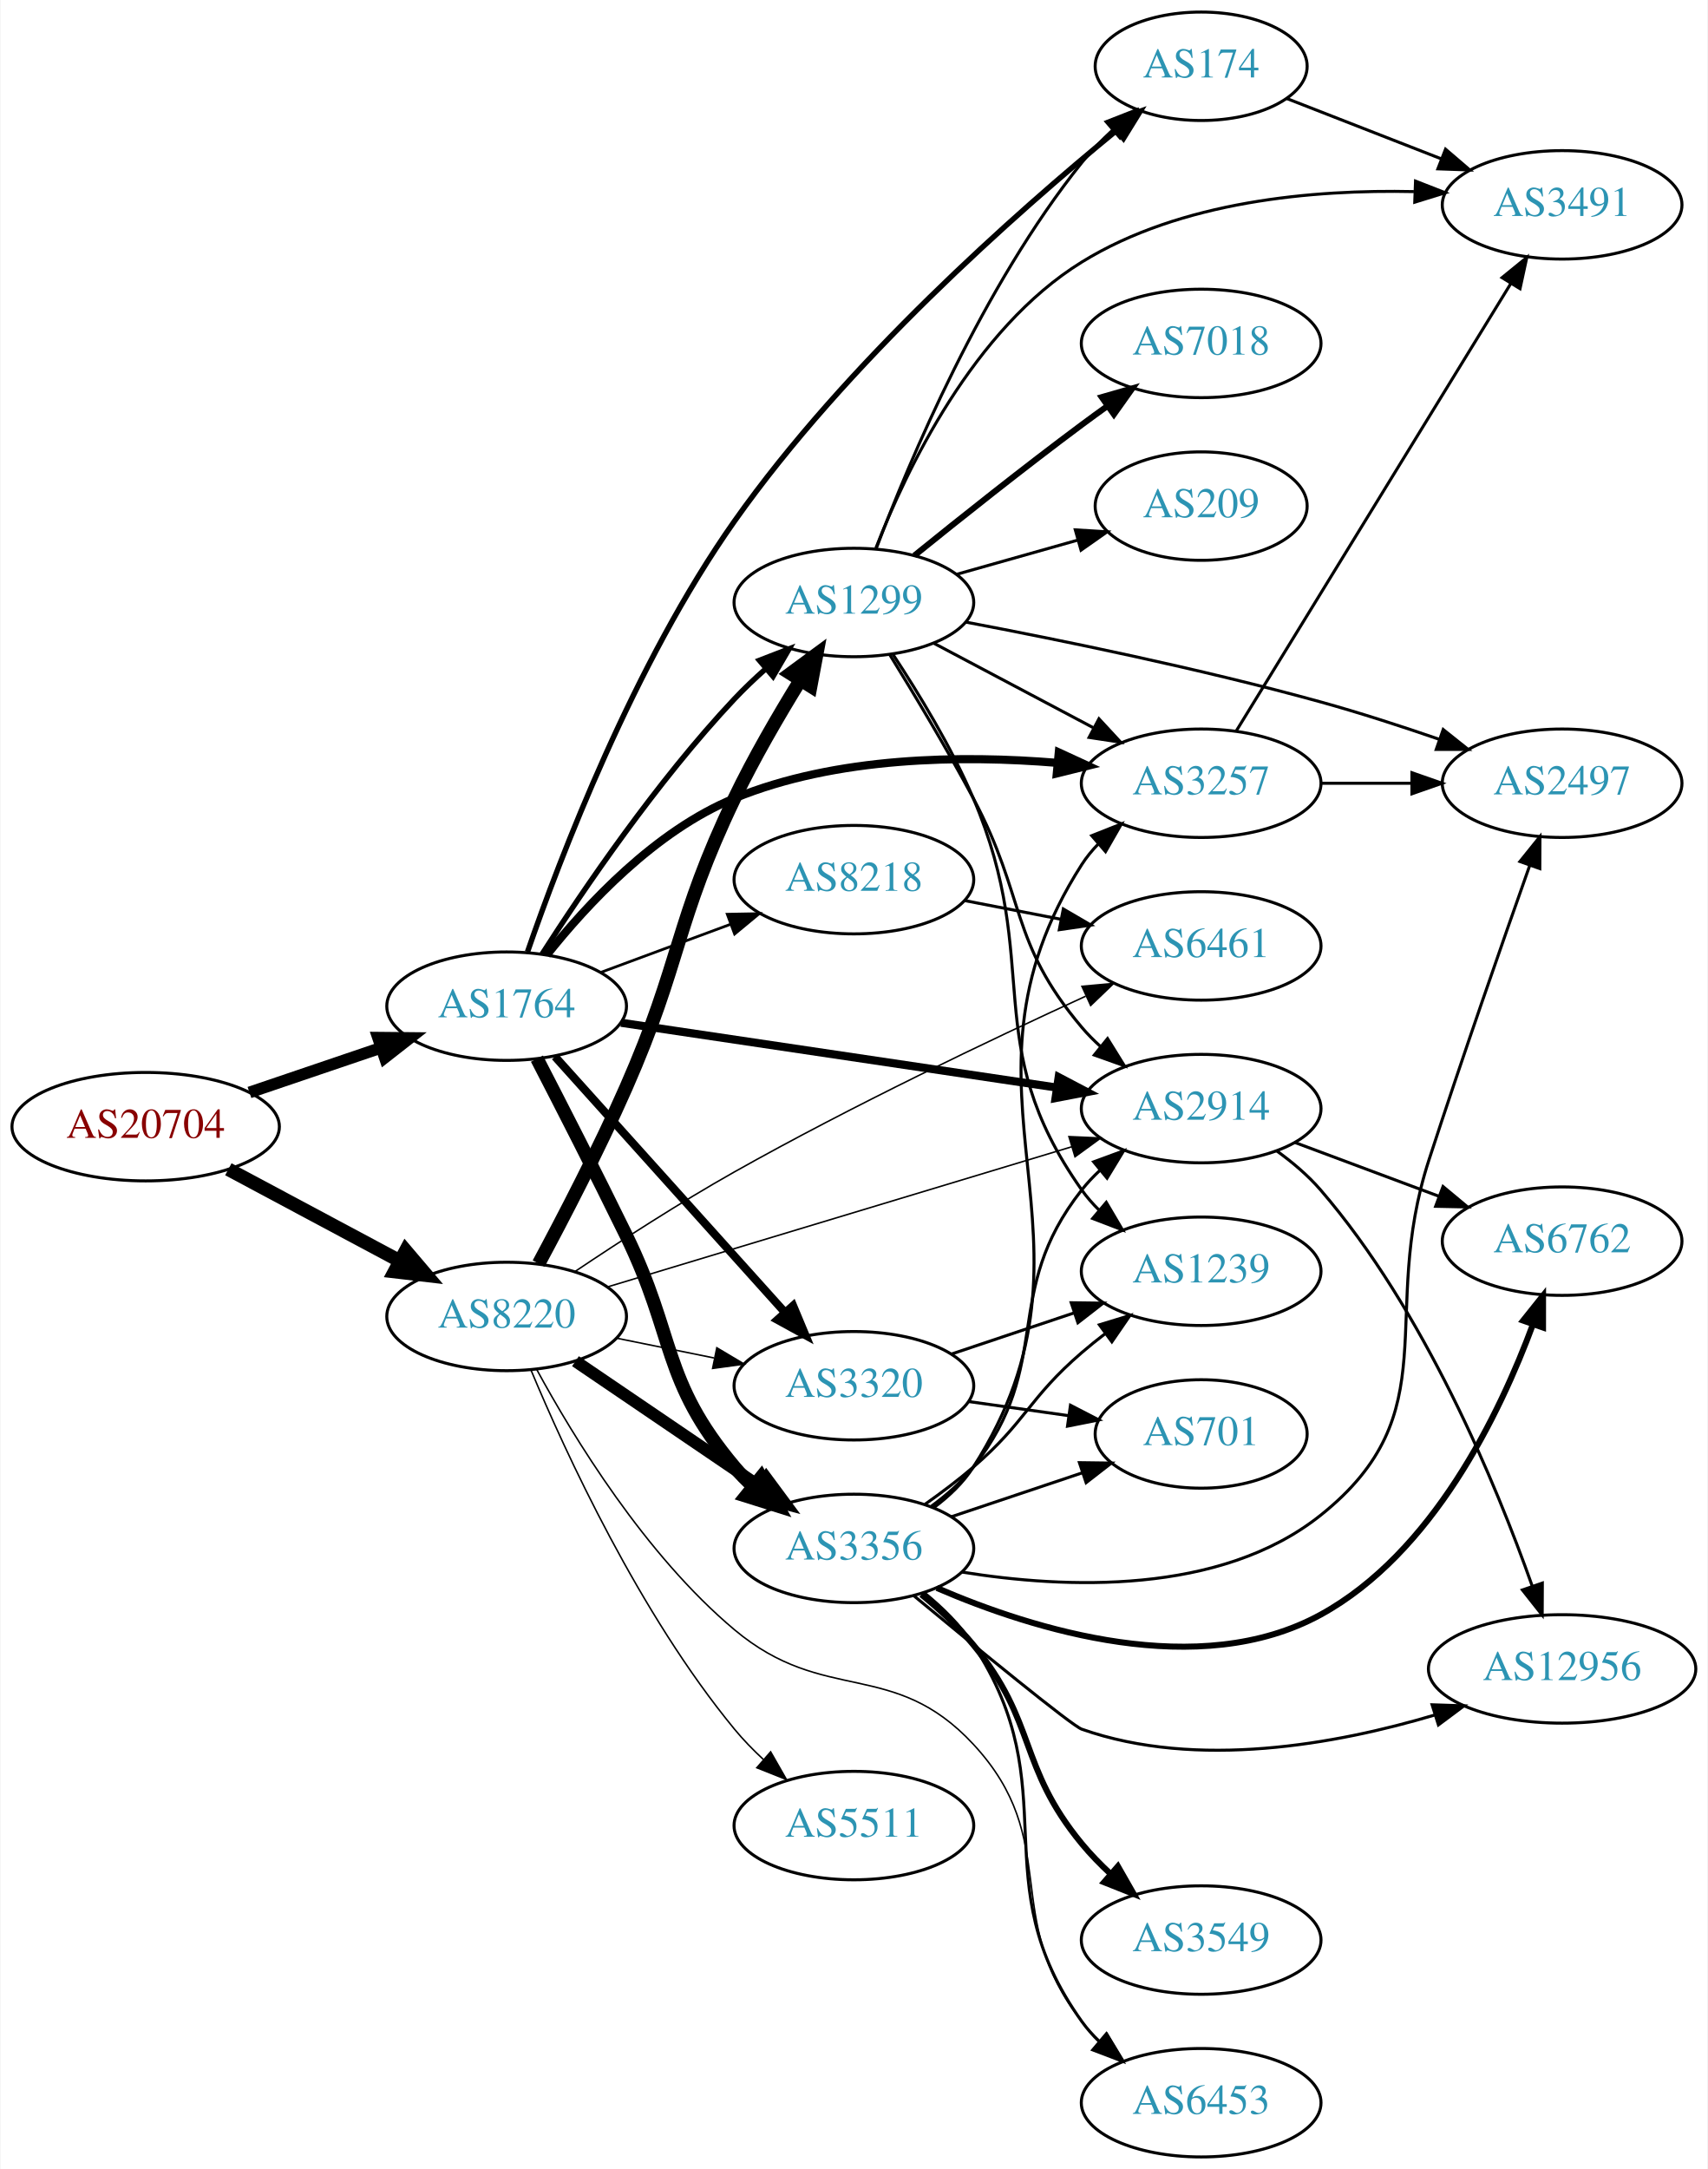
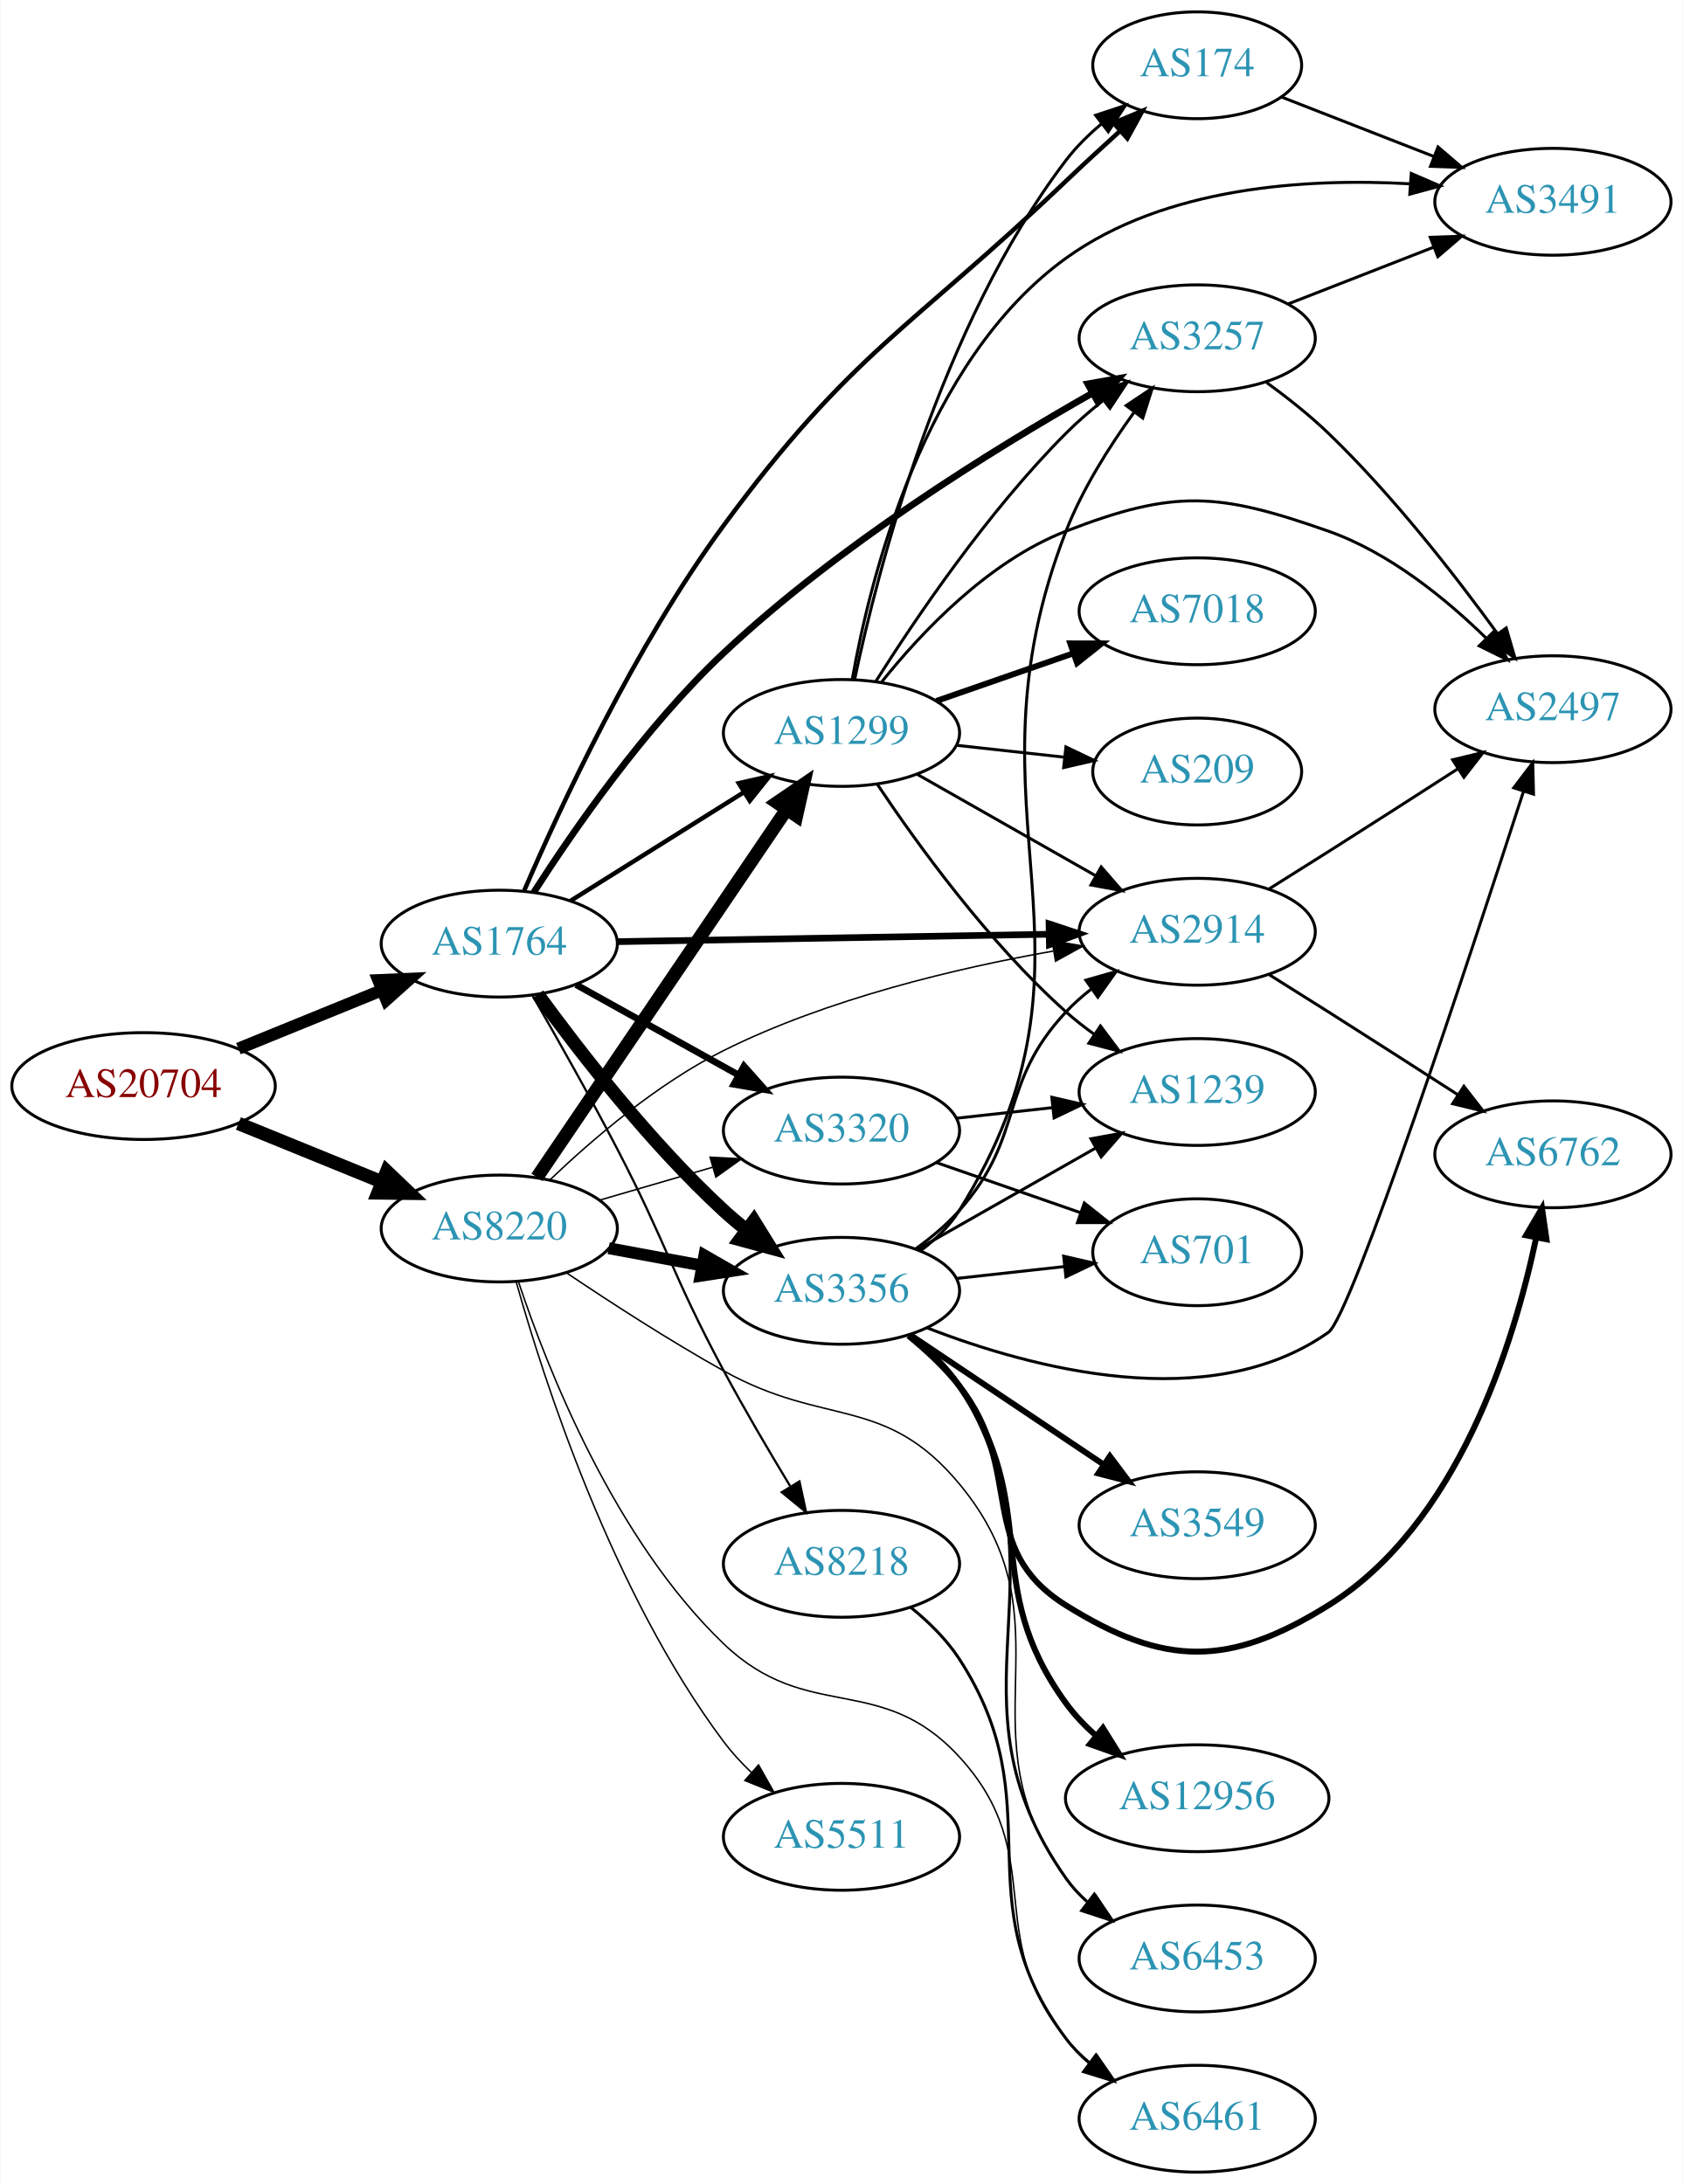
- <svg xmlns="http://www.w3.org/2000/svg" xmlns:xlink="http://www.w3.org/1999/xlink" width="567pt" height="720pt" viewBox="0.00 0.00 566.66 720.00">
-   <g id="graph0" class="graph" transform="scale(1 1) rotate(0) translate(4 716)">
-     <polygon fill="white" stroke="none" points="-4,4 -4,-716 562.663,-716 562.663,4 -4,4" />
+ <svg xmlns="http://www.w3.org/2000/svg" xmlns:xlink="http://www.w3.org/1999/xlink" width="567pt" height="736pt" viewBox="0.00 0.00 566.66 736.00">
+   <g id="graph0" class="graph" transform="scale(1 1) rotate(0) translate(4 732)">
+     <polygon fill="white" stroke="none" points="-4,4 -4,-732 562.663,-732 562.663,4 -4,4" />
    <g id="node1" class="node">
      <g id="a_node1">
        <a xlink:href="/asn/20704" xlink:title="AS20704 ~ Hirschstettnerstr. 19-21 L1 [AT]">
-           <ellipse fill="#ffffff" stroke="black" cx="44.196" cy="-342" rx="44.393" ry="18" />
-           <text text-anchor="middle" x="44.196" y="-338.3" font-family="Times,serif" font-size="14.00" fill="#880000">AS20704</text>
+           <ellipse fill="#ffffff" stroke="black" cx="44.196" cy="-366" rx="44.393" ry="18" />
+           <text text-anchor="middle" x="44.196" y="-362.3" font-family="Times,serif" font-size="14.00" fill="#880000">AS20704</text>
        </a>
      </g>
    </g>
    <g id="node2" class="node">
      <g id="a_node2">
        <a xlink:href="/asn/1764" xlink:title="AS1764 ~ NEXTLAYER-AS [AT]">
-           <ellipse fill="#ffffff" stroke="black" cx="164.039" cy="-382" rx="39.794" ry="18" />
-           <text text-anchor="middle" x="164.039" y="-378.3" font-family="Times,serif" font-size="14.00" fill="#2c94b3">AS1764</text>
+           <ellipse fill="#ffffff" stroke="black" cx="164.039" cy="-414" rx="39.794" ry="18" />
+           <text text-anchor="middle" x="164.039" y="-410.3" font-family="Times,serif" font-size="14.00" fill="#2c94b3">AS1764</text>
        </a>
      </g>
    </g>
    <g id="edge1" class="edge">
-       <path fill="none" stroke="black" stroke-width="3.886" d="M78.65,-353.355C92.251,-357.972 108.093,-363.349 122.354,-368.19" />
-       <polygon fill="black" stroke="black" stroke-width="3.886" points="121.333,-371.54 131.928,-371.44 123.583,-364.911 121.333,-371.54" />
+       <path fill="none" stroke="black" stroke-width="4.091" d="M76.158,-378.611C90.954,-384.638 108.811,-391.912 124.479,-398.294" />
+       <polygon fill="black" stroke="black" stroke-width="4.091" points="123.293,-401.676 133.904,-402.133 125.993,-395.045 123.293,-401.676" />
    </g>
    <g id="node3" class="node">
      <g id="a_node3">
        <a xlink:href="/asn/8220" xlink:title="AS8220 ~ COLT [GB]">
-           <ellipse fill="#ffffff" stroke="black" cx="164.039" cy="-279" rx="39.794" ry="18" />
-           <text text-anchor="middle" x="164.039" y="-275.3" font-family="Times,serif" font-size="14.00" fill="#2c94b3">AS8220</text>
+           <ellipse fill="#ffffff" stroke="black" cx="164.039" cy="-318" rx="39.794" ry="18" />
+           <text text-anchor="middle" x="164.039" y="-314.3" font-family="Times,serif" font-size="14.00" fill="#2c94b3">AS8220</text>
        </a>
      </g>
    </g>
    <g id="edge2" class="edge">
-       <path fill="none" stroke="black" stroke-width="4.5" d="M71.642,-327.862C88.4,-318.903 110.255,-307.219 128.392,-297.523" />
-       <polygon fill="black" stroke="black" stroke-width="4.5" points="130.528,-300.846 137.49,-292.659 126.815,-293.901 130.528,-300.846" />
+       <path fill="none" stroke="black" stroke-width="4.5" d="M76.158,-353.389C90.954,-347.362 108.811,-340.088 124.479,-333.706" />
+       <polygon fill="black" stroke="black" stroke-width="4.5" points="126.128,-337.286 133.904,-329.867 123.158,-329.993 126.128,-337.286" />
    </g>
    <g id="node4" class="node">
      <g id="a_node4">
-         <a xlink:href="/asn/3356" xlink:title="AS3356 ~ Level 3 Parent, LLC [US]">
-           <ellipse fill="#ffffff" stroke="black" cx="279.332" cy="-202" rx="39.794" ry="18" />
-           <text text-anchor="middle" x="279.332" y="-198.3" font-family="Times,serif" font-size="14.00" fill="#2c94b3">AS3356</text>
+         <a xlink:href="/asn/174" xlink:title="AS174 ~ Cogent Communications [US]">
+           <ellipse fill="#ffffff" stroke="black" cx="399.174" cy="-710" rx="35.194" ry="18" />
+           <text text-anchor="middle" x="399.174" y="-706.3" font-family="Times,serif" font-size="14.00" fill="#2c94b3">AS174</text>
        </a>
      </g>
    </g>
    <g id="edge3" class="edge">
-       <path fill="none" stroke="black" stroke-width="4.5" d="M174.106,-364.574C182.045,-349.223 193.82,-326.222 203.685,-306 220.249,-272.047 215.372,-257.914 239.685,-229 241.562,-226.768 243.664,-224.635 245.894,-222.616" />
-       <polygon fill="black" stroke="black" stroke-width="4.5" points="248.515,-225.56 253.819,-216.213 243.566,-219.435 248.515,-225.56" />
+       <path fill="none" stroke="black" stroke-width="1.5" d="M172.456,-431.9C184.402,-459.67 209.634,-514.182 239.685,-555 282.78,-613.536 302.362,-620.848 354.978,-671 360.71,-676.464 366.981,-682.237 372.924,-687.619" />
+       <polygon fill="black" stroke="black" stroke-width="1.5" points="370.966,-690.566 380.743,-694.649 375.646,-685.36 370.966,-690.566" />
    </g>
    <g id="node5" class="node">
      <g id="a_node5">
-         <a xlink:href="/asn/8218" xlink:title="AS8218 ~ legacy Neotelecoms [FR]">
-           <ellipse fill="#ffffff" stroke="black" cx="279.332" cy="-424" rx="39.794" ry="18" />
-           <text text-anchor="middle" x="279.332" y="-420.3" font-family="Times,serif" font-size="14.00" fill="#2c94b3">AS8218</text>
+         <a xlink:href="/asn/1299" xlink:title="AS1299 ~ Telia Carrier [EU]">
+           <ellipse fill="#ffffff" stroke="black" cx="279.332" cy="-485" rx="39.794" ry="18" />
+           <text text-anchor="middle" x="279.332" y="-481.3" font-family="Times,serif" font-size="14.00" fill="#2c94b3">AS1299</text>
        </a>
      </g>
    </g>
    <g id="edge4" class="edge">
-       <path fill="none" stroke="black" stroke-width="0.9" d="M195.399,-393.255C208.606,-398.151 224.263,-403.956 238.396,-409.195" />
-       <polygon fill="black" stroke="black" stroke-width="0.9" points="237.294,-412.519 247.887,-412.714 239.728,-405.956 237.294,-412.519" />
+       <path fill="none" stroke="black" stroke-width="1.5" d="M187.965,-428.368C204.746,-438.884 227.733,-453.29 246.324,-464.941" />
+       <polygon fill="black" stroke="black" stroke-width="1.5" points="244.718,-468.065 255.05,-470.41 248.435,-462.134 244.718,-468.065" />
    </g>
    <g id="node6" class="node">
      <g id="a_node6">
-         <a xlink:href="/asn/3257" xlink:title="AS3257 ~ GTT [DE]">
-           <ellipse fill="#ffffff" stroke="black" cx="394.625" cy="-456" rx="39.794" ry="18" />
-           <text text-anchor="middle" x="394.625" y="-452.3" font-family="Times,serif" font-size="14.00" fill="#2c94b3">AS3257</text>
+         <a xlink:href="/asn/2914" xlink:title="AS2914 ~ NTT America, Inc. [US]">
+           <ellipse fill="#ffffff" stroke="black" cx="399.174" cy="-418" rx="39.794" ry="18" />
+           <text text-anchor="middle" x="399.174" y="-414.3" font-family="Times,serif" font-size="14.00" fill="#2c94b3">AS2914</text>
        </a>
      </g>
    </g>
    <g id="edge5" class="edge">
-       <path fill="none" stroke="black" stroke-width="2.7" d="M177.388,-398.999C190.651,-415.705 213.398,-440.216 239.685,-451 273.58,-464.905 315.289,-465.358 346.738,-462.775" />
-       <polygon fill="black" stroke="black" stroke-width="2.7" points="347.361,-466.232 356.984,-461.798 346.697,-459.264 347.361,-466.232" />
+       <path fill="none" stroke="black" stroke-width="2.25" d="M203.798,-414.665C243.714,-415.35 306.032,-416.419 349.304,-417.162" />
+       <polygon fill="black" stroke="black" stroke-width="2.25" points="349.264,-420.661 359.322,-417.333 349.384,-413.662 349.264,-420.661" />
    </g>
    <g id="node7" class="node">
      <g id="a_node7">
-         <a xlink:href="/asn/1299" xlink:title="AS1299 ~ Telia Carrier [EU]">
-           <ellipse fill="#ffffff" stroke="black" cx="279.332" cy="-516" rx="39.794" ry="18" />
-           <text text-anchor="middle" x="279.332" y="-512.3" font-family="Times,serif" font-size="14.00" fill="#2c94b3">AS1299</text>
+         <a xlink:href="/asn/3356" xlink:title="AS3356 ~ Level 3 Parent, LLC [US]">
+           <ellipse fill="#ffffff" stroke="black" cx="279.332" cy="-297" rx="39.794" ry="18" />
+           <text text-anchor="middle" x="279.332" y="-293.3" font-family="Times,serif" font-size="14.00" fill="#2c94b3">AS3356</text>
        </a>
      </g>
    </g>
    <g id="edge6" class="edge">
-       <path fill="none" stroke="black" stroke-width="1.8" d="M175.753,-399.233C189.294,-420.35 213.957,-456.685 239.685,-484 242.862,-487.373 246.387,-490.725 249.978,-493.92" />
-       <polygon fill="black" stroke="black" stroke-width="1.8" points="247.953,-496.793 257.837,-500.611 252.491,-491.463 247.953,-496.793" />
+       <path fill="none" stroke="black" stroke-width="4.5" d="M177.037,-396.913C190.867,-377.89 214.894,-346.824 239.685,-324 242.094,-321.783 244.693,-319.599 247.365,-317.493" />
+       <polygon fill="black" stroke="black" stroke-width="4.5" points="249.811,-320.58 255.479,-311.449 245.107,-314.265 249.811,-320.58" />
    </g>
    <g id="node8" class="node">
      <g id="a_node8">
-         <a xlink:href="/asn/2914" xlink:title="AS2914 ~ NTT America, Inc. [US]">
-           <ellipse fill="#ffffff" stroke="black" cx="394.625" cy="-348" rx="39.794" ry="18" />
-           <text text-anchor="middle" x="394.625" y="-344.3" font-family="Times,serif" font-size="14.00" fill="#2c94b3">AS2914</text>
+         <a xlink:href="/asn/3257" xlink:title="AS3257 ~ GTT [DE]">
+           <ellipse fill="#ffffff" stroke="black" cx="399.174" cy="-618" rx="39.794" ry="18" />
+           <text text-anchor="middle" x="399.174" y="-614.3" font-family="Times,serif" font-size="14.00" fill="#2c94b3">AS3257</text>
        </a>
      </g>
    </g>
    <g id="edge7" class="edge">
-       <path fill="none" stroke="black" stroke-width="2.7" d="M202.019,-376.5C241.441,-370.636 303.964,-361.336 346.797,-354.965" />
-       <polygon fill="black" stroke="black" stroke-width="2.7" points="347.321,-358.426 356.697,-353.493 346.291,-351.502 347.321,-358.426" />
+       <path fill="none" stroke="black" stroke-width="2.25" d="M175.684,-431.316C188.972,-452.049 213.198,-487.093 239.685,-512 278.039,-548.067 329.911,-580.233 363.699,-599.424" />
+       <polygon fill="black" stroke="black" stroke-width="2.25" points="362.29,-602.646 372.724,-604.485 365.714,-596.541 362.29,-602.646" />
    </g>
    <g id="node9" class="node">
      <g id="a_node9">
-         <a xlink:href="/asn/174" xlink:title="AS174 ~ Cogent Communications [US]">
-           <ellipse fill="#ffffff" stroke="black" cx="394.625" cy="-694" rx="35.194" ry="18" />
-           <text text-anchor="middle" x="394.625" y="-690.3" font-family="Times,serif" font-size="14.00" fill="#2c94b3">AS174</text>
+         <a xlink:href="/asn/8218" xlink:title="AS8218 ~ legacy Neotelecoms [FR]">
+           <ellipse fill="#ffffff" stroke="black" cx="279.332" cy="-205" rx="39.794" ry="18" />
+           <text text-anchor="middle" x="279.332" y="-201.3" font-family="Times,serif" font-size="14.00" fill="#2c94b3">AS8218</text>
        </a>
      </g>
    </g>
    <g id="edge8" class="edge">
-       <path fill="none" stroke="black" stroke-width="1.8" d="M170.971,-400.027C181.684,-431.031 206.286,-495.677 239.685,-543 276.7,-595.446 333.192,-645.378 366.463,-672.636" />
-       <polygon fill="black" stroke="black" stroke-width="1.8" points="364.423,-675.488 374.396,-679.065 368.831,-670.049 364.423,-675.488" />
+       <path fill="none" stroke="black" stroke-width="0.75" d="M175.195,-396.583C183.175,-382.731 194.445,-362.79 203.685,-345 220.728,-312.187 222.22,-302.59 239.685,-270 246.634,-257.034 254.903,-242.967 262.006,-231.245" />
+       <polygon fill="black" stroke="black" stroke-width="0.75" points="265.175,-232.771 267.405,-222.414 259.203,-229.12 265.175,-232.771" />
    </g>
    <g id="node10" class="node">
      <g id="a_node10">
        <a xlink:href="/asn/3320" xlink:title="AS3320 ~ DTAG [DE]">
-           <ellipse fill="#ffffff" stroke="black" cx="279.332" cy="-256" rx="39.794" ry="18" />
-           <text text-anchor="middle" x="279.332" y="-252.3" font-family="Times,serif" font-size="14.00" fill="#2c94b3">AS3320</text>
+           <ellipse fill="#ffffff" stroke="black" cx="279.332" cy="-351" rx="39.794" ry="18" />
+           <text text-anchor="middle" x="279.332" y="-347.3" font-family="Times,serif" font-size="14.00" fill="#2c94b3">AS3320</text>
        </a>
      </g>
    </g>
    <g id="edge9" class="edge">
-       <path fill="none" stroke="black" stroke-width="2.7" d="M180.083,-365.268C199.636,-343.522 233.927,-305.385 256.383,-280.41" />
-       <polygon fill="black" stroke="black" stroke-width="2.7" points="259.141,-282.577 263.225,-272.801 253.936,-277.897 259.141,-282.577" />
-     </g>
-     <g id="edge37" class="edge">
-       <path fill="none" stroke="black" stroke-width="4" d="M186.883,-264.154C204.28,-252.33 228.827,-235.646 248.11,-222.54" />
-       <polygon fill="black" stroke="black" stroke-width="4" points="250.251,-225.317 256.555,-216.801 246.317,-219.527 250.251,-225.317" />
+       <path fill="none" stroke="black" stroke-width="2.25" d="M189.901,-400.174C205.987,-391.23 227.128,-379.473 244.706,-369.699" />
+       <polygon fill="black" stroke="black" stroke-width="2.25" points="246.488,-372.712 253.527,-364.793 243.086,-366.594 246.488,-372.712" />
    </g>
    <g id="edge35" class="edge">
-       <path fill="none" stroke="black" stroke-width="4.5" d="M174.666,-296.543C182.854,-311.777 194.681,-334.542 203.685,-355 222.041,-396.707 219.964,-409.921 239.685,-451 246.052,-464.261 254.249,-478.366 261.454,-490.035" />
-       <polygon fill="black" stroke="black" stroke-width="4.5" points="258.312,-492.436 266.966,-498.809 264.98,-488.247 258.312,-492.436" />
+       <path fill="none" stroke="black" stroke-width="4.5" d="M176.736,-335.243C196.665,-364.619 237.309,-424.53 260.698,-459.007" />
+       <polygon fill="black" stroke="black" stroke-width="4.5" points="257.655,-461.536 266.528,-467.601 264.172,-457.115 257.655,-461.536" />
+     </g>
+     <g id="edge39" class="edge">
+       <path fill="none" stroke="black" stroke-width="0.5" d="M181.069,-334.352C195.28,-347.942 217.212,-366.806 239.685,-378 274.754,-395.468 318.092,-405.729 350.582,-411.476" />
+       <polygon fill="black" stroke="black" stroke-width="0.5" points="350.282,-414.974 360.725,-413.186 351.446,-408.072 350.282,-414.974" />
    </g>
    <g id="edge36" class="edge">
-       <path fill="none" stroke="black" stroke-width="0.5" d="M197.789,-288.886C238.303,-301.115 307.339,-321.954 351.688,-335.341" />
-       <polygon fill="black" stroke="black" stroke-width="0.5" points="350.719,-338.705 361.304,-338.244 352.742,-332.003 350.719,-338.705" />
+       <path fill="none" stroke="black" stroke-width="4" d="M200.885,-311.355C210.907,-309.498 221.938,-307.453 232.454,-305.504" />
+       <polygon fill="black" stroke="black" stroke-width="4" points="233.135,-308.937 242.329,-303.673 231.859,-302.055 233.135,-308.937" />
    </g>
    <g id="edge41" class="edge">
-       <path fill="none" stroke="black" stroke-width="0.5" d="M200.574,-271.786C210.803,-269.709 222.104,-267.415 232.846,-265.234" />
-       <polygon fill="black" stroke="black" stroke-width="0.5" points="233.818,-268.608 242.922,-263.189 232.425,-261.748 233.818,-268.608" />
-     </g>
-     <g id="node14" class="node">
-       <g id="a_node14">
-         <a xlink:href="/asn/6453" xlink:title="AS6453 ~ TATA COMMUNICATIONS (AMERICA) INC [US]">
-           <ellipse fill="#ffffff" stroke="black" cx="394.625" cy="-18" rx="39.794" ry="18" />
-           <text text-anchor="middle" x="394.625" y="-14.3" font-family="Times,serif" font-size="14.00" fill="#2c94b3">AS6453</text>
-         </a>
-       </g>
-     </g>
-     <g id="edge38" class="edge">
-       <path fill="none" stroke="black" stroke-width="0.5" d="M173.986,-261.471C186.214,-238.959 210.047,-199.841 239.685,-175 269.635,-149.897 292.385,-165.635 318.978,-137 348.857,-104.827 327.816,-79.498 354.978,-45 356.782,-42.709 358.832,-40.533 361.025,-38.484" />
-       <polygon fill="black" stroke="black" stroke-width="0.5" points="363.379,-41.08 368.881,-32.025 358.934,-35.672 363.379,-41.08" />
+       <path fill="none" stroke="black" stroke-width="0.5" d="M197.808,-327.545C209.668,-331 223.237,-334.952 235.814,-338.616" />
+       <polygon fill="black" stroke="black" stroke-width="0.5" points="235.056,-342.04 245.636,-341.476 237.014,-335.319 235.056,-342.04" />
    </g>
    <g id="node18" class="node">
      <g id="a_node18">
+         <a xlink:href="/asn/6453" xlink:title="AS6453 ~ TATA COMMUNICATIONS (AMERICA) INC [US]">
+           <ellipse fill="#ffffff" stroke="black" cx="399.174" cy="-72" rx="39.794" ry="18" />
+           <text text-anchor="middle" x="399.174" y="-68.3" font-family="Times,serif" font-size="14.00" fill="#2c94b3">AS6453</text>
+         </a>
+       </g>
+     </g>
+     <g id="edge37" class="edge">
+       <path fill="none" stroke="black" stroke-width="0.5" d="M186.807,-302.98C201.465,-293.123 221.389,-280.214 239.685,-270 273.807,-250.95 293.979,-262.037 318.978,-232 358.153,-184.931 318.493,-148.183 354.978,-99 357.217,-95.981 359.904,-93.221 362.827,-90.716" />
+       <polygon fill="black" stroke="black" stroke-width="0.5" points="365.022,-93.446 370.974,-84.681 360.855,-87.821 365.022,-93.446" />
+     </g>
+     <g id="node21" class="node">
+       <g id="a_node21">
        <a xlink:href="/asn/6461" xlink:title="AS6461 ~ Zayo Bandwidth [US]">
-           <ellipse fill="#ffffff" stroke="black" cx="394.625" cy="-402" rx="39.794" ry="18" />
-           <text text-anchor="middle" x="394.625" y="-398.3" font-family="Times,serif" font-size="14.00" fill="#2c94b3">AS6461</text>
-         </a>
-       </g>
-     </g>
-     <g id="edge39" class="edge">
-       <path fill="none" stroke="black" stroke-width="0.5" d="M186.829,-293.981C201.496,-303.822 221.422,-316.727 239.685,-327 278.547,-348.861 324.712,-370.85 356.284,-385.313" />
-       <polygon fill="black" stroke="black" stroke-width="0.5" points="355.038,-388.592 365.589,-389.552 357.939,-382.222 355.038,-388.592" />
+           <ellipse fill="#ffffff" stroke="black" cx="399.174" cy="-18" rx="39.794" ry="18" />
+           <text text-anchor="middle" x="399.174" y="-14.3" font-family="Times,serif" font-size="14.00" fill="#2c94b3">AS6461</text>
+         </a>
+       </g>
+     </g>
+     <g id="edge40" class="edge">
+       <path fill="none" stroke="black" stroke-width="0.5" d="M170.588,-299.801C180.291,-270.665 202.887,-213.25 239.685,-178 267.905,-150.967 292.539,-168.778 318.978,-140 349.526,-106.75 326.335,-79.904 354.978,-45 357.362,-42.094 360.146,-39.41 363.13,-36.952" />
+       <polygon fill="black" stroke="black" stroke-width="0.5" points="365.32,-39.687 371.361,-30.983 361.211,-34.02 365.32,-39.687" />
    </g>
    <g id="node22" class="node">
      <g id="a_node22">
        <a xlink:href="/asn/5511" xlink:title="AS5511 ~ Orange S.A. [FR]">
-           <ellipse fill="#ffffff" stroke="black" cx="279.332" cy="-110" rx="39.794" ry="18" />
-           <text text-anchor="middle" x="279.332" y="-106.3" font-family="Times,serif" font-size="14.00" fill="#2c94b3">AS5511</text>
-         </a>
-       </g>
-     </g>
-     <g id="edge40" class="edge">
-       <path fill="none" stroke="black" stroke-width="0.5" d="M172.098,-261.266C183.567,-233.827 208.17,-180.259 239.685,-142 242.567,-138.502 245.874,-135.103 249.314,-131.909" />
-       <polygon fill="black" stroke="black" stroke-width="0.5" points="251.689,-134.482 256.944,-125.283 247.099,-129.197 251.689,-134.482" />
+           <ellipse fill="#ffffff" stroke="black" cx="279.332" cy="-113" rx="39.794" ry="18" />
+           <text text-anchor="middle" x="279.332" y="-109.3" font-family="Times,serif" font-size="14.00" fill="#2c94b3">AS5511</text>
+         </a>
+       </g>
+     </g>
+     <g id="edge38" class="edge">
+       <path fill="none" stroke="black" stroke-width="0.5" d="M169.711,-300.133C178.981,-267.063 202.111,-195.122 239.685,-145 242.404,-141.373 245.614,-137.899 249.003,-134.665" />
+       <polygon fill="black" stroke="black" stroke-width="0.5" points="251.384,-137.232 256.588,-128.003 246.765,-131.972 251.384,-137.232" />
+     </g>
+     <g id="node12" class="node">
+       <g id="a_node12">
+         <a xlink:href="/asn/3491" xlink:title="AS3491 ~ PCCW Global, Inc. [US]">
+           <ellipse fill="#ffffff" stroke="black" cx="519.017" cy="-664" rx="39.794" ry="18" />
+           <text text-anchor="middle" x="519.017" y="-660.3" font-family="Times,serif" font-size="14.00" fill="#2c94b3">AS3491</text>
+         </a>
+       </g>
+     </g>
+     <g id="edge30" class="edge">
+       <path fill="none" stroke="black" d="M427.506,-699.331C442.738,-693.385 461.97,-685.878 478.784,-679.315" />
+       <polygon fill="black" stroke="black" points="480.313,-682.475 488.356,-675.578 477.768,-675.954 480.313,-682.475" />
+     </g>
+     <g id="edge14" class="edge">
+       <path fill="none" stroke="black" d="M283.794,-503.161C291.433,-539.463 312.519,-622.278 354.978,-678 358.372,-682.454 362.548,-686.578 366.953,-690.282" />
+       <polygon fill="black" stroke="black" points="364.948,-693.156 375.009,-696.476 369.215,-687.606 364.948,-693.156" />
+     </g>
+     <g id="edge16" class="edge">
+       <path fill="none" stroke="black" d="M304.749,-471.118C322.208,-461.191 345.909,-447.716 365.069,-436.822" />
+       <polygon fill="black" stroke="black" points="366.825,-439.85 373.788,-431.865 363.365,-433.765 366.825,-439.85" />
    </g>
    <g id="edge15" class="edge">
-       <path fill="none" stroke="black" d="M305.807,-215.504C310.855,-219.254 315.624,-223.762 318.978,-229 367.681,-305.061 306.275,-352.939 354.978,-429 356.55,-431.456 358.434,-433.751 360.511,-435.882" />
-       <polygon fill="black" stroke="black" points="358.298,-438.596 368.149,-442.496 362.88,-433.304 358.298,-438.596" />
-     </g>
-     <g id="edge18" class="edge">
-       <path fill="none" stroke="black" d="M305.075,-216.025C310.161,-219.748 315.13,-224.113 318.978,-229 346.14,-263.498 327.816,-286.502 354.978,-321 356.782,-323.291 358.832,-325.467 361.025,-327.516" />
-       <polygon fill="black" stroke="black" points="358.934,-330.328 368.881,-333.975 363.379,-324.92 358.934,-330.328" />
+       <path fill="none" stroke="black" d="M290.84,-502.286C304.174,-523.418 328.629,-559.621 354.978,-586 358.756,-589.782 363.006,-593.474 367.328,-596.927" />
+       <polygon fill="black" stroke="black" points="365.542,-599.966 375.621,-603.232 369.779,-594.393 365.542,-599.966" />
    </g>
    <g id="node11" class="node">
      <g id="a_node11">
-         <a xlink:href="/asn/2497" xlink:title="AS2497 ~ Internet Initiative Japan Inc. [JP]">
-           <ellipse fill="#ffffff" stroke="black" cx="514.467" cy="-456" rx="39.794" ry="18" />
-           <text text-anchor="middle" x="514.467" y="-452.3" font-family="Times,serif" font-size="14.00" fill="#2c94b3">AS2497</text>
+         <a xlink:href="/asn/7018" xlink:title="AS7018 ~ AT&amp;T Services, Inc. [US]">
+           <ellipse fill="#ffffff" stroke="black" cx="399.174" cy="-526" rx="39.794" ry="18" />
+           <text text-anchor="middle" x="399.174" y="-522.3" font-family="Times,serif" font-size="14.00" fill="#2c94b3">AS7018</text>
        </a>
      </g>
    </g>
    <g id="edge10" class="edge">
-       <path fill="none" stroke="black" d="M315.217,-194.155C349.32,-188.647 400.854,-186.361 434.271,-213 477.146,-247.178 453.314,-278.857 470.271,-331 481.255,-364.776 494.737,-403.373 503.687,-428.633" />
-       <polygon fill="black" stroke="black" points="500.464,-430.016 507.11,-438.267 507.06,-427.672 500.464,-430.016" />
-     </g>
-     <g id="node12" class="node">
-       <g id="a_node12">
-         <a xlink:href="/asn/6762" xlink:title="AS6762 ~ TELECOM ITALIA SPARKLE S.p.A. [IT]">
-           <ellipse fill="#ffffff" stroke="black" cx="514.467" cy="-304" rx="39.794" ry="18" />
-           <text text-anchor="middle" x="514.467" y="-300.3" font-family="Times,serif" font-size="14.00" fill="#2c94b3">AS6762</text>
-         </a>
-       </g>
+       <path fill="none" stroke="black" stroke-width="2" d="M311.293,-495.772C325.39,-500.677 342.266,-506.548 357.38,-511.807" />
+       <polygon fill="black" stroke="black" stroke-width="2" points="356.415,-515.177 367.01,-515.157 358.715,-508.566 356.415,-515.177" />
    </g>
    <g id="edge11" class="edge">
-       <path fill="none" stroke="black" stroke-width="2" d="M306.867,-188.876C339.022,-174.985 393.903,-157.883 434.271,-180 471.506,-200.4 493.775,-246.581 504.815,-276.467" />
-       <polygon fill="black" stroke="black" stroke-width="2" points="501.518,-277.641 508.134,-285.916 508.123,-275.321 501.518,-277.641" />
+       <path fill="none" stroke="black" d="M282.953,-503.011C288.94,-537.02 307.008,-610.38 354.978,-645 388.313,-669.058 435.851,-672.035 471,-670.051" />
+       <polygon fill="black" stroke="black" points="471.296,-673.539 481.021,-669.334 470.796,-666.557 471.296,-673.539" />
    </g>
    <g id="node13" class="node">
      <g id="a_node13">
-         <a xlink:href="/asn/3549" xlink:title="AS3549 ~ Level 3 Parent, LLC [US]">
-           <ellipse fill="#ffffff" stroke="black" cx="394.625" cy="-72" rx="39.794" ry="18" />
-           <text text-anchor="middle" x="394.625" y="-68.3" font-family="Times,serif" font-size="14.00" fill="#2c94b3">AS3549</text>
+         <a xlink:href="/asn/1239" xlink:title="AS1239 ~ Sprint [US]">
+           <ellipse fill="#ffffff" stroke="black" cx="399.174" cy="-364" rx="39.794" ry="18" />
+           <text text-anchor="middle" x="399.174" y="-360.3" font-family="Times,serif" font-size="14.00" fill="#2c94b3">AS1239</text>
        </a>
      </g>
    </g>
    <g id="edge12" class="edge">
-       <path fill="none" stroke="black" stroke-width="2" d="M301.718,-186.716C307.735,-181.801 313.992,-176.05 318.978,-170 340.228,-144.215 333.728,-129.785 354.978,-104 357.861,-100.502 361.168,-97.105 364.608,-93.91" />
-       <polygon fill="black" stroke="black" stroke-width="2" points="366.983,-96.484 372.239,-87.284 362.393,-91.198 366.983,-96.484" />
+       <path fill="none" stroke="black" d="M291.474,-467.583C304.881,-447.518 328.87,-414.325 354.978,-391 357.936,-388.358 361.182,-385.813 364.527,-383.412" />
+       <polygon fill="black" stroke="black" points="366.58,-386.249 372.93,-377.768 362.677,-380.438 366.58,-386.249" />
+     </g>
+     <g id="node14" class="node">
+       <g id="a_node14">
+         <a xlink:href="/asn/2497" xlink:title="AS2497 ~ Internet Initiative Japan Inc. [JP]">
+           <ellipse fill="#ffffff" stroke="black" cx="519.017" cy="-493" rx="39.794" ry="18" />
+           <text text-anchor="middle" x="519.017" y="-489.3" font-family="Times,serif" font-size="14.00" fill="#2c94b3">AS2497</text>
+         </a>
+       </g>
    </g>
    <g id="edge13" class="edge">
-       <path fill="none" stroke="black" d="M302.589,-187.357C308.631,-182.461 314.683,-176.559 318.978,-170 350.652,-121.635 321.354,-92.03 354.978,-45 356.674,-42.628 358.646,-40.393 360.785,-38.304" />
-       <polygon fill="black" stroke="black" points="363.148,-40.889 368.54,-31.769 358.637,-35.537 363.148,-40.889" />
+       <path fill="none" stroke="black" d="M292.915,-502.243C306.202,-518.842 328.822,-542.872 354.978,-553 391.613,-567.185 406.314,-566.046 443.37,-553 463.881,-545.779 482.917,-530.277 496.632,-516.839" />
+       <polygon fill="black" stroke="black" points="499.177,-519.243 503.679,-509.652 494.179,-514.342 499.177,-519.243" />
    </g>
    <g id="node15" class="node">
      <g id="a_node15">
-         <a xlink:href="/asn/1239" xlink:title="AS1239 ~ Sprint [US]">
-           <ellipse fill="#ffffff" stroke="black" cx="394.625" cy="-294" rx="39.794" ry="18" />
-           <text text-anchor="middle" x="394.625" y="-290.3" font-family="Times,serif" font-size="14.00" fill="#2c94b3">AS1239</text>
-         </a>
-       </g>
-     </g>
-     <g id="edge14" class="edge">
-       <path fill="none" stroke="black" d="M302.98,-216.678C308.383,-220.487 314.017,-224.726 318.978,-229 336.604,-244.184 337.352,-251.816 354.978,-267 357.458,-269.137 360.107,-271.265 362.811,-273.335" />
-       <polygon fill="black" stroke="black" points="360.842,-276.231 370.976,-279.322 364.981,-270.586 360.842,-276.231" />
+         <a xlink:href="/asn/209" xlink:title="AS209 ~ CenturyLink Communications, LLC [US]">
+           <ellipse fill="#ffffff" stroke="black" cx="399.174" cy="-472" rx="35.194" ry="18" />
+           <text text-anchor="middle" x="399.174" y="-468.3" font-family="Times,serif" font-size="14.00" fill="#2c94b3">AS209</text>
+         </a>
+       </g>
+     </g>
+     <g id="edge17" class="edge">
+       <path fill="none" stroke="black" d="M317.942,-480.851C329.507,-479.575 342.339,-478.16 354.287,-476.841" />
+       <polygon fill="black" stroke="black" points="354.949,-480.29 364.505,-475.714 354.182,-473.332 354.949,-480.29" />
+     </g>
+     <g id="edge31" class="edge">
+       <path fill="none" stroke="black" d="M423.523,-432.518C429.964,-436.544 436.947,-440.927 443.37,-445 457.781,-454.136 473.692,-464.35 487.11,-473" />
+       <polygon fill="black" stroke="black" points="485.226,-475.95 495.526,-478.431 489.021,-470.068 485.226,-475.95" />
+     </g>
+     <g id="node17" class="node">
+       <g id="a_node17">
+         <a xlink:href="/asn/6762" xlink:title="AS6762 ~ TELECOM ITALIA SPARKLE S.p.A. [IT]">
+           <ellipse fill="#ffffff" stroke="black" cx="519.017" cy="-343" rx="39.794" ry="18" />
+           <text text-anchor="middle" x="519.017" y="-339.3" font-family="Times,serif" font-size="14.00" fill="#2c94b3">AS6762</text>
+         </a>
+       </g>
+     </g>
+     <g id="edge32" class="edge">
+       <path fill="none" stroke="black" d="M423.523,-403.482C429.964,-399.456 436.947,-395.073 443.37,-391 457.781,-381.864 473.692,-371.65 487.11,-363" />
+       <polygon fill="black" stroke="black" points="489.021,-365.932 495.526,-357.569 485.226,-360.05 489.021,-365.932" />
+     </g>
+     <g id="edge23" class="edge">
+       <path fill="none" stroke="black" d="M304.247,-311.09C309.49,-314.86 314.735,-319.23 318.978,-324 341.446,-349.257 331.872,-366.326 354.978,-391 357.547,-393.743 360.454,-396.32 363.515,-398.71" />
+       <polygon fill="black" stroke="black" points="361.663,-401.687 371.854,-404.585 365.695,-395.964 361.663,-401.687" />
+     </g>
+     <g id="edge25" class="edge">
+       <path fill="none" stroke="black" d="M305.894,-310.45C310.937,-314.202 315.682,-318.725 318.978,-324 373.57,-411.375 317.603,-456.99 354.978,-553 360.501,-567.187 369.497,-581.442 377.853,-592.972" />
+       <polygon fill="black" stroke="black" points="375.243,-595.324 384.051,-601.212 380.837,-591.116 375.243,-595.324" />
+     </g>
+     <g id="edge26" class="edge">
+       <path fill="none" stroke="black" d="M304.749,-310.882C322.208,-320.809 345.909,-334.284 365.069,-345.178" />
+       <polygon fill="black" stroke="black" points="363.365,-348.235 373.788,-350.135 366.825,-342.15 363.365,-348.235" />
+     </g>
+     <g id="edge21" class="edge">
+       <path fill="none" stroke="black" d="M308.274,-284.484C343.225,-270.921 403.333,-254.74 443.37,-283 451.145,-288.488 491.062,-409.587 509.122,-465.345" />
+       <polygon fill="black" stroke="black" points="505.822,-466.514 512.227,-474.953 512.483,-464.362 505.822,-466.514" />
    </g>
    <g id="node16" class="node">
      <g id="a_node16">
-         <a xlink:href="/asn/12956" xlink:title="AS12956 ~ TELXIUS [ES]">
-           <ellipse fill="#ffffff" stroke="black" cx="514.467" cy="-162" rx="44.393" ry="18" />
-           <text text-anchor="middle" x="514.467" y="-158.3" font-family="Times,serif" font-size="14.00" fill="#2c94b3">AS12956</text>
-         </a>
-       </g>
-     </g>
-     <g id="edge16" class="edge">
-       <path fill="none" stroke="black" d="M299.188,-186.325C320.195,-168.941 351.665,-143.166 354.978,-142 393.265,-128.52 439.577,-136.991 472.224,-146.719" />
-       <polygon fill="black" stroke="black" points="471.303,-150.098 481.893,-149.756 473.401,-143.42 471.303,-150.098" />
-     </g>
-     <g id="node17" class="node">
-       <g id="a_node17">
-         <a xlink:href="/asn/701" xlink:title="AS701 ~ UUNET [US]">
-           <ellipse fill="#ffffff" stroke="black" cx="394.625" cy="-240" rx="35.194" ry="18" />
-           <text text-anchor="middle" x="394.625" y="-236.3" font-family="Times,serif" font-size="14.00" fill="#2c94b3">AS701</text>
-         </a>
-       </g>
-     </g>
-     <g id="edge17" class="edge">
-       <path fill="none" stroke="black" d="M311.589,-212.484C325.106,-217.018 341.055,-222.367 355.278,-227.138" />
-       <polygon fill="black" stroke="black" points="354.205,-230.47 364.799,-230.332 356.431,-223.833 354.205,-230.47" />
+         <a xlink:href="/asn/3549" xlink:title="AS3549 ~ Level 3 Parent, LLC [US]">
+           <ellipse fill="#ffffff" stroke="black" cx="399.174" cy="-218" rx="39.794" ry="18" />
+           <text text-anchor="middle" x="399.174" y="-214.3" font-family="Times,serif" font-size="14.00" fill="#2c94b3">AS3549</text>
+         </a>
+       </g>
+     </g>
+     <g id="edge18" class="edge">
+       <path fill="none" stroke="black" stroke-width="2" d="M302.497,-282.141C320.932,-269.782 347.359,-252.066 367.77,-238.383" />
+       <polygon fill="black" stroke="black" stroke-width="2" points="369.751,-241.268 376.108,-232.793 365.853,-235.454 369.751,-241.268" />
    </g>
    <g id="edge19" class="edge">
-       <path fill="none" stroke="black" d="M316.178,-417.039C326.298,-415.074 337.447,-412.909 348.056,-410.849" />
-       <polygon fill="black" stroke="black" points="348.862,-414.258 358.011,-408.916 347.527,-407.386 348.862,-414.258" />
-     </g>
-     <g id="edge24" class="edge">
-       <path fill="none" stroke="black" d="M434.537,-456C444.091,-456 454.44,-456 464.403,-456" />
-       <polygon fill="black" stroke="black" points="464.595,-459.5 474.595,-456 464.595,-452.5 464.595,-459.5" />
+       <path fill="none" stroke="black" stroke-width="2" d="M301.897,-281.86C307.92,-276.95 314.134,-271.165 318.978,-265 341.575,-236.241 323.971,-210.397 354.978,-191 388.284,-170.165 410.026,-170.227 443.37,-191 486.976,-218.166 505.832,-279.071 513.409,-314.995" />
+       <polygon fill="black" stroke="black" stroke-width="2" points="509.982,-315.704 515.336,-324.846 516.851,-314.36 509.982,-315.704" />
+     </g>
+     <g id="edge20" class="edge">
+       <path fill="none" stroke="black" d="M303.272,-282.206C309.184,-277.378 314.995,-271.55 318.978,-265 358.204,-200.498 311.554,-160.754 354.978,-99 356.962,-96.179 359.344,-93.59 361.957,-91.229" />
+       <polygon fill="black" stroke="black" points="364.509,-93.683 370.32,-84.824 360.253,-88.126 364.509,-93.683" />
    </g>
    <g id="node19" class="node">
      <g id="a_node19">
-         <a xlink:href="/asn/3491" xlink:title="AS3491 ~ PCCW Global, Inc. [US]">
-           <ellipse fill="#ffffff" stroke="black" cx="514.467" cy="-648" rx="39.794" ry="18" />
-           <text text-anchor="middle" x="514.467" y="-644.3" font-family="Times,serif" font-size="14.00" fill="#2c94b3">AS3491</text>
-         </a>
-       </g>
-     </g>
-     <g id="edge23" class="edge">
-       <path fill="none" stroke="black" d="M406.29,-473.377C427.052,-507.205 472.998,-582.064 497.442,-621.89" />
-       <polygon fill="black" stroke="black" points="494.527,-623.832 502.741,-630.524 500.493,-620.17 494.527,-623.832" />
-     </g>
-     <g id="edge34" class="edge">
-       <path fill="none" stroke="black" d="M305.757,-502.535C321.39,-494.256 341.636,-483.533 358.754,-474.468" />
-       <polygon fill="black" stroke="black" points="360.693,-477.401 367.892,-469.628 357.417,-471.215 360.693,-477.401" />
-     </g>
-     <g id="edge30" class="edge">
-       <path fill="none" stroke="black" d="M291.284,-498.6C299.282,-485.654 310.214,-467.454 318.978,-451 336.548,-418.012 330.852,-403.546 354.978,-375 356.86,-372.773 358.967,-370.643 361.199,-368.626" />
-       <polygon fill="black" stroke="black" points="363.544,-371.231 369.129,-362.228 359.149,-365.783 363.544,-371.231" />
-     </g>
-     <g id="edge28" class="edge">
-       <path fill="none" stroke="black" d="M286.769,-533.98C297.719,-562.964 322.03,-620.914 354.978,-662 358.02,-665.793 361.572,-669.453 365.268,-672.858" />
-       <polygon fill="black" stroke="black" points="363.072,-675.586 372.937,-679.449 367.635,-670.277 363.072,-675.586" />
-     </g>
-     <g id="edge29" class="edge">
-       <path fill="none" stroke="black" d="M316.392,-509.512C347.775,-503.57 394.361,-494.04 434.271,-483 447.196,-479.425 461.099,-474.917 473.593,-470.614" />
-       <polygon fill="black" stroke="black" points="474.983,-473.835 483.265,-467.228 472.67,-467.228 474.983,-473.835" />
-     </g>
-     <g id="edge32" class="edge">
-       <path fill="none" stroke="black" d="M292.323,-498.742C300.727,-486.016 311.713,-468.026 318.978,-451 342.506,-395.857 320.36,-369.948 354.978,-321 356.662,-318.619 358.625,-316.379 360.758,-314.285" />
-       <polygon fill="black" stroke="black" points="363.122,-316.869 368.501,-307.742 358.604,-311.523 363.122,-316.869" />
-     </g>
-     <g id="edge31" class="edge">
-       <path fill="none" stroke="black" d="M286.641,-534.085C296.693,-559.932 318.968,-606.765 354.978,-629 387.851,-649.298 431.923,-653.123 465.247,-652.397" />
-       <polygon fill="black" stroke="black" points="465.795,-655.879 475.661,-652.016 465.54,-648.884 465.795,-655.879" />
+         <a xlink:href="/asn/12956" xlink:title="AS12956 ~ TELXIUS [ES]">
+           <ellipse fill="#ffffff" stroke="black" cx="399.174" cy="-126" rx="44.393" ry="18" />
+           <text text-anchor="middle" x="399.174" y="-122.3" font-family="Times,serif" font-size="14.00" fill="#2c94b3">AS12956</text>
+         </a>
+       </g>
+     </g>
+     <g id="edge22" class="edge">
+       <path fill="none" stroke="black" stroke-width="2" d="M302.408,-282.236C308.445,-277.336 314.539,-271.462 318.978,-265 347.387,-223.642 325.463,-198.576 354.978,-158 357.847,-154.056 361.344,-150.39 365.093,-147.051" />
+       <polygon fill="black" stroke="black" stroke-width="2" points="367.423,-149.669 373.023,-140.675 363.037,-144.213 367.423,-149.669" />
    </g>
    <g id="node20" class="node">
      <g id="a_node20">
-         <a xlink:href="/asn/7018" xlink:title="AS7018 ~ AT&amp;T Services, Inc. [US]">
-           <ellipse fill="#ffffff" stroke="black" cx="394.625" cy="-602" rx="39.794" ry="18" />
-           <text text-anchor="middle" x="394.625" y="-598.3" font-family="Times,serif" font-size="14.00" fill="#2c94b3">AS7018</text>
-         </a>
-       </g>
+         <a xlink:href="/asn/701" xlink:title="AS701 ~ UUNET [US]">
+           <ellipse fill="#ffffff" stroke="black" cx="399.174" cy="-310" rx="35.194" ry="18" />
+           <text text-anchor="middle" x="399.174" y="-306.3" font-family="Times,serif" font-size="14.00" fill="#2c94b3">AS701</text>
+         </a>
+       </g>
+     </g>
+     <g id="edge24" class="edge">
+       <path fill="none" stroke="black" d="M317.942,-301.149C329.507,-302.425 342.339,-303.84 354.287,-305.159" />
+       <polygon fill="black" stroke="black" points="354.182,-308.668 364.505,-306.286 354.949,-301.71 354.182,-308.668" />
    </g>
    <g id="edge27" class="edge">
-       <path fill="none" stroke="black" stroke-width="2" d="M299.422,-531.597C314.362,-543.679 335.757,-560.709 354.978,-575 357.755,-577.065 360.669,-579.184 363.599,-581.283" />
-       <polygon fill="black" stroke="black" stroke-width="2" points="361.613,-584.166 371.798,-587.086 365.657,-578.452 361.613,-584.166" />
-     </g>
-     <g id="node21" class="node">
-       <g id="a_node21">
-         <a xlink:href="/asn/209" xlink:title="AS209 ~ CenturyLink Communications, LLC [US]">
-           <ellipse fill="#ffffff" stroke="black" cx="394.625" cy="-548" rx="35.194" ry="18" />
-           <text text-anchor="middle" x="394.625" y="-544.3" font-family="Times,serif" font-size="14.00" fill="#2c94b3">AS209</text>
-         </a>
-       </g>
+       <path fill="none" stroke="black" d="M429.911,-629.608C444.704,-635.382 462.782,-642.439 478.703,-648.654" />
+       <polygon fill="black" stroke="black" points="477.701,-652.02 488.29,-652.396 480.247,-645.499 477.701,-652.02" />
+     </g>
+     <g id="edge28" class="edge">
+       <path fill="none" stroke="black" d="M422.58,-603.082C429.544,-598.012 437.048,-592.082 443.37,-586 465.076,-565.12 486.217,-537.94 500.426,-518.362" />
+       <polygon fill="black" stroke="black" points="503.283,-520.383 506.258,-510.214 497.592,-516.308 503.283,-520.383" />
+     </g>
+     <g id="edge29" class="edge">
+       <path fill="none" stroke="black" d="M302.615,-190.374C308.658,-185.478 314.703,-179.572 318.978,-173 351.2,-123.461 319.536,-92.289 354.978,-45 357.232,-41.992 359.928,-39.239 362.858,-36.739" />
+       <polygon fill="black" stroke="black" points="365.053,-39.469 371.013,-30.71 360.891,-33.84 365.053,-39.469" />
+     </g>
+     <g id="edge34" class="edge">
+       <path fill="none" stroke="black" d="M317.942,-355.149C328.253,-356.287 339.57,-357.535 350.37,-358.726" />
+       <polygon fill="black" stroke="black" points="350.194,-362.228 360.517,-359.846 350.961,-355.27 350.194,-362.228" />
    </g>
    <g id="edge33" class="edge">
-       <path fill="none" stroke="black" d="M313.405,-525.342C326,-528.899 340.488,-532.991 353.655,-536.711" />
-       <polygon fill="black" stroke="black" points="352.839,-540.117 363.414,-539.467 354.742,-533.38 352.839,-540.117" />
-     </g>
-     <g id="edge22" class="edge">
-       <path fill="none" stroke="black" d="M425.666,-336.783C440.236,-331.343 457.935,-324.735 473.615,-318.88" />
-       <polygon fill="black" stroke="black" points="474.927,-322.126 483.071,-315.349 472.478,-315.569 474.927,-322.126" />
-     </g>
-     <g id="edge21" class="edge">
-       <path fill="none" stroke="black" d="M419.648,-334.005C424.886,-330.23 430.102,-325.835 434.271,-321 468.764,-280.996 492.553,-223.346 504.52,-189.571" />
-       <polygon fill="black" stroke="black" points="507.904,-190.496 507.854,-179.901 501.286,-188.215 507.904,-190.496" />
-     </g>
-     <g id="edge20" class="edge">
-       <path fill="none" stroke="black" d="M422.956,-683.331C438.189,-677.385 457.42,-669.878 474.234,-663.315" />
-       <polygon fill="black" stroke="black" points="475.764,-666.475 483.807,-659.578 473.218,-659.954 475.764,-666.475" />
-     </g>
-     <g id="edge26" class="edge">
-       <path fill="none" stroke="black" d="M311.589,-266.484C324.238,-270.727 339.017,-275.684 352.518,-280.212" />
-       <polygon fill="black" stroke="black" points="351.482,-283.556 362.076,-283.418 353.708,-276.92 351.482,-283.556" />
-     </g>
-     <g id="edge25" class="edge">
-       <path fill="none" stroke="black" d="M317.428,-250.761C327.991,-249.269 339.588,-247.631 350.479,-246.093" />
-       <polygon fill="black" stroke="black" points="351.234,-249.522 360.646,-244.657 350.255,-242.59 351.234,-249.522" />
+       <path fill="none" stroke="black" d="M311.293,-340.228C326.202,-335.041 344.22,-328.772 359.973,-323.291" />
+       <polygon fill="black" stroke="black" points="361.146,-326.589 369.441,-319.997 358.846,-319.977 361.146,-326.589" />
    </g>
  </g>
</svg>
